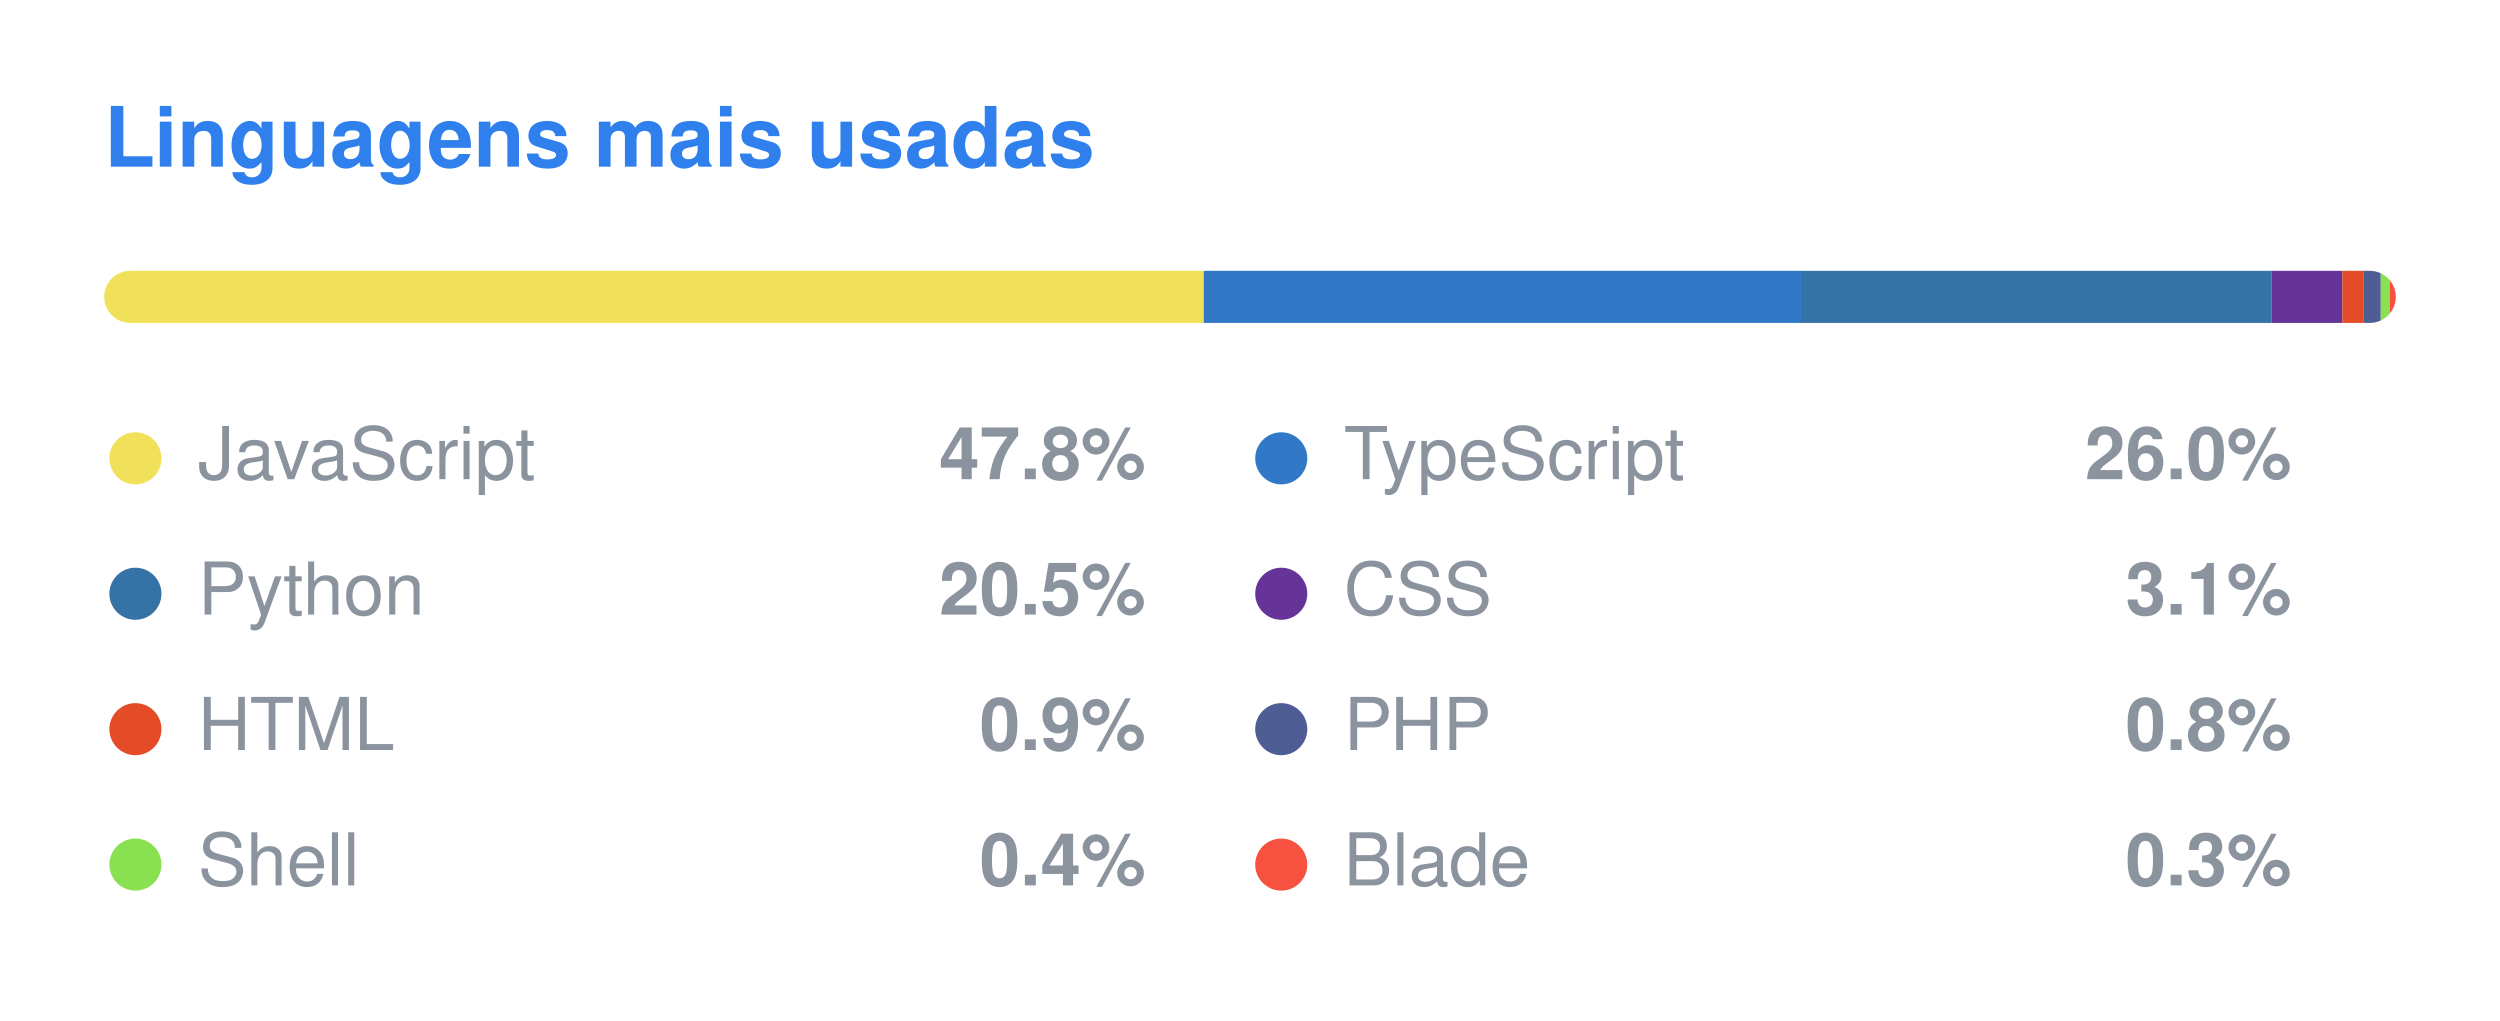
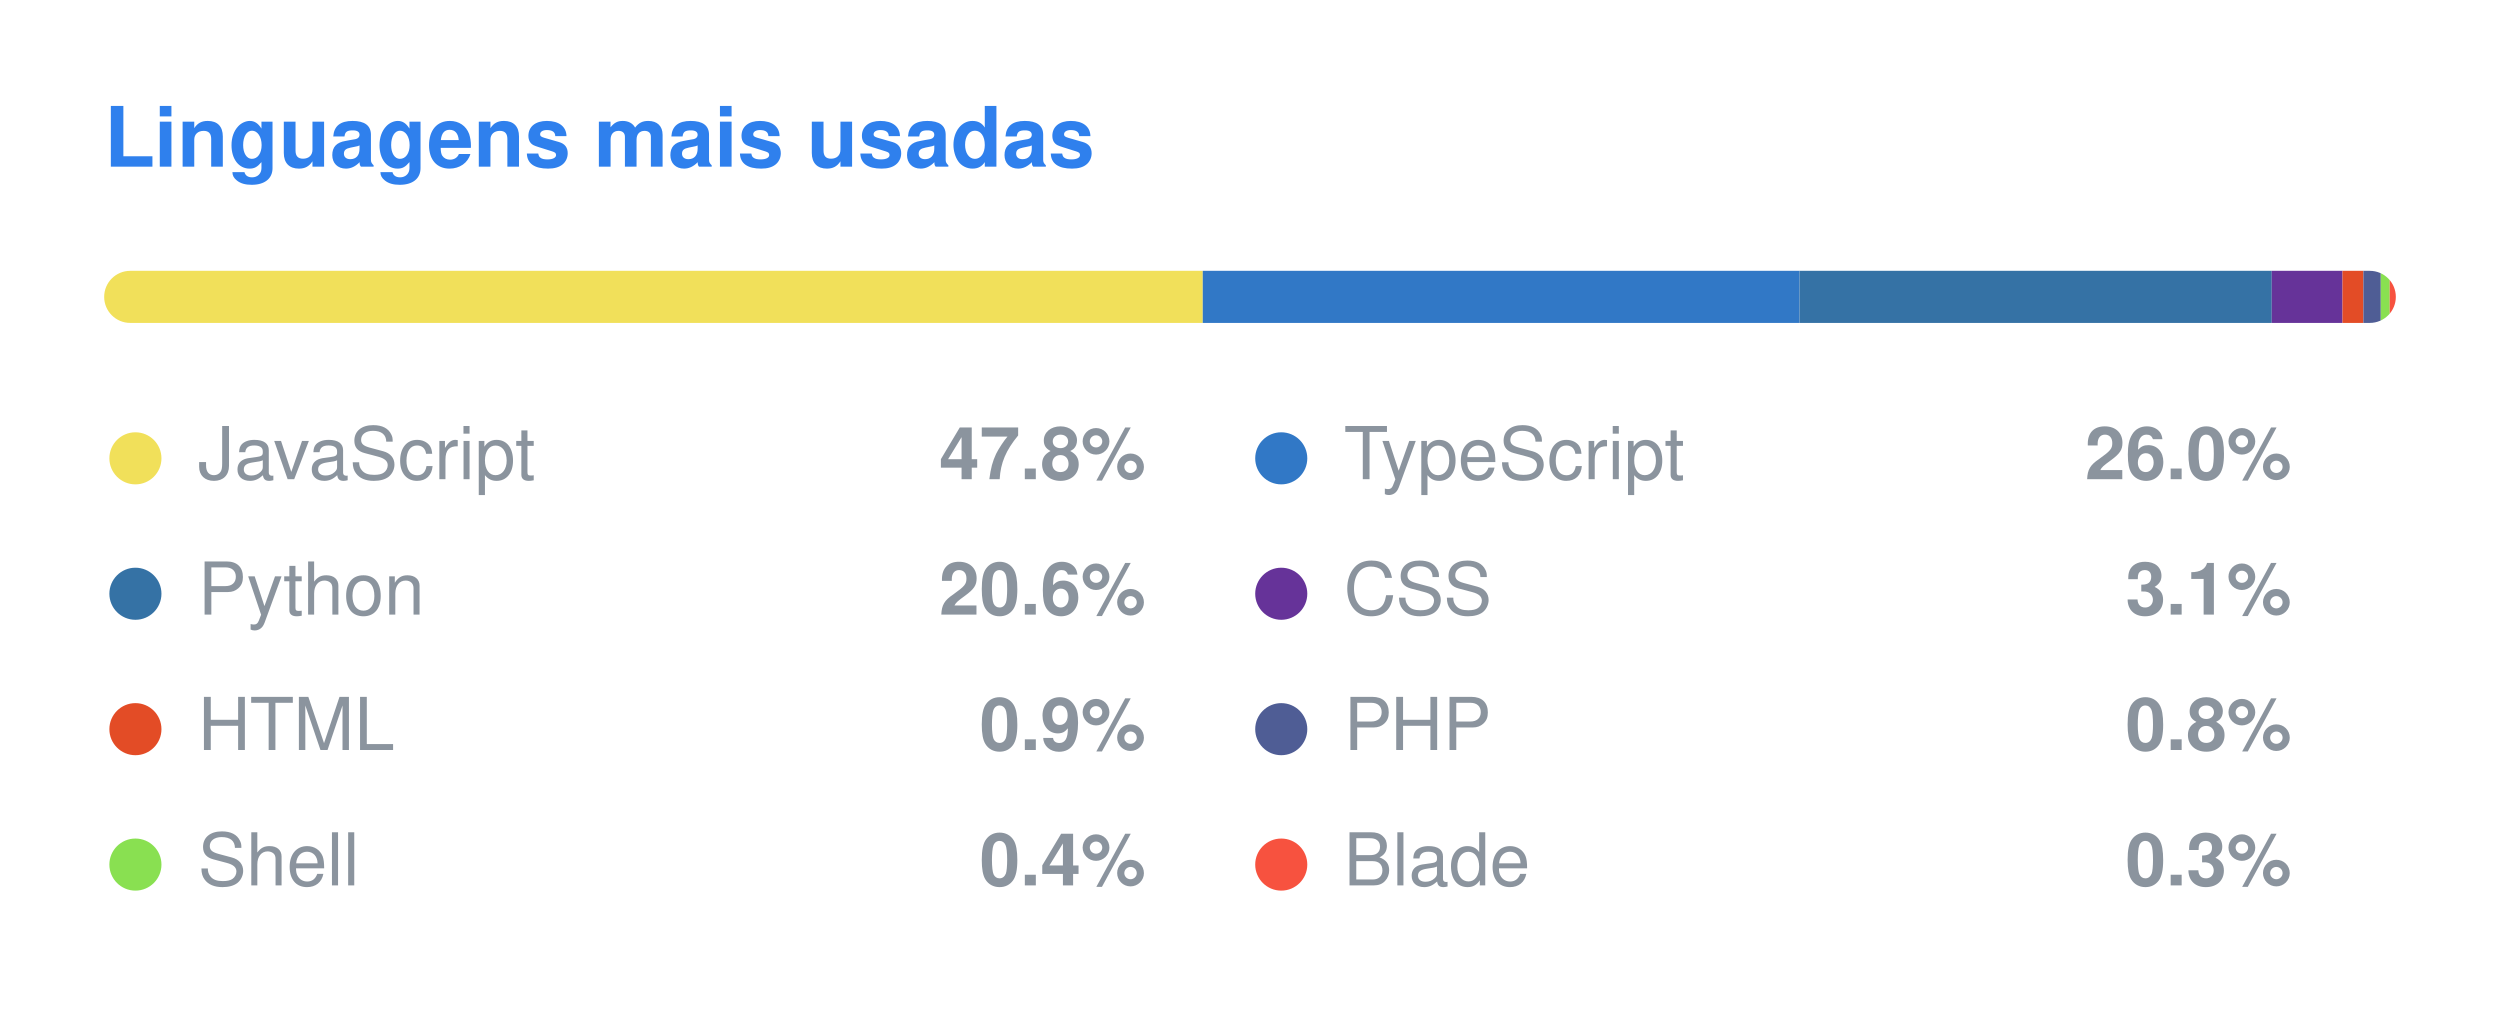
<svg xmlns="http://www.w3.org/2000/svg" width="480" height="196" viewBox="0 0 480 196">
  <style>
  .title { font: 600 16px -apple-system, BlinkMacSystemFont, "Segoe UI", Helvetica, Arial, sans-serif; fill: #2F80ED; }
  .lang { font: 400 14px -apple-system, BlinkMacSystemFont, "Segoe UI", Helvetica, Arial, sans-serif; fill: #8b949e; }
  .pct { font: 600 14px -apple-system, BlinkMacSystemFont, "Segoe UI", Helvetica, Arial, sans-serif; fill: #8b949e; }
</style>
  <text x="20" y="32" class="title">Linguagens mais usadas</text>
  <clipPath id="bar">
    <rect x="20" y="52" width="440" height="10" rx="5" />
  </clipPath>
  <g clip-path="url(#bar)">
-     <rect x="20.00" y="52" width="211.12" height="10" fill="#f1e05a" />
-     <rect x="231.12" y="52" width="114.67" height="10" fill="#3178c6" />
-     <rect x="345.79" y="52" width="90.35" height="10" fill="#3572A5" />
-     <rect x="436.13" y="52" width="13.61" height="10" fill="#663399" />
-     <rect x="449.74" y="52" width="4.02" height="10" fill="#e34c26" />
-     <rect x="453.76" y="52" width="3.35" height="10" fill="#4F5D95" />
+     <rect x="20.00" y="52" width="210.93" height="10" fill="#f1e05a" />
+     <rect x="230.93" y="52" width="114.58" height="10" fill="#3178c6" />
+     <rect x="345.51" y="52" width="90.67" height="10" fill="#3572A5" />
+     <rect x="436.18" y="52" width="13.58" height="10" fill="#663399" />
+     <rect x="449.76" y="52" width="4.01" height="10" fill="#e34c26" />
+     <rect x="453.77" y="52" width="3.34" height="10" fill="#4F5D95" />
    <rect x="457.11" y="52" width="1.72" height="10" fill="#89e051" />
    <rect x="458.83" y="52" width="1.17" height="10" fill="#f7523f" />
  </g>
  <circle cx="26" cy="88" r="5" fill="#f1e05a" />
  <text x="38" y="92" class="lang">JavaScript</text>
  <text x="220" y="92" class="pct" text-anchor="end">47.8%</text>
  <circle cx="246" cy="88" r="5" fill="#3178c6" />
  <text x="258" y="92" class="lang">TypeScript</text>
  <text x="440" y="92" class="pct" text-anchor="end">26.0%</text>
  <circle cx="26" cy="114" r="5" fill="#3572A5" />
  <text x="38" y="118" class="lang">Python</text>
-   <text x="220" y="118" class="pct" text-anchor="end">20.5%</text>
+   <text x="220" y="118" class="pct" text-anchor="end">20.6%</text>
  <circle cx="246" cy="114" r="5" fill="#663399" />
  <text x="258" y="118" class="lang">CSS</text>
  <text x="440" y="118" class="pct" text-anchor="end">3.1%</text>
  <circle cx="26" cy="140" r="5" fill="#e34c26" />
  <text x="38" y="144" class="lang">HTML</text>
  <text x="220" y="144" class="pct" text-anchor="end">0.9%</text>
  <circle cx="246" cy="140" r="5" fill="#4F5D95" />
  <text x="258" y="144" class="lang">PHP</text>
  <text x="440" y="144" class="pct" text-anchor="end">0.8%</text>
  <circle cx="26" cy="166" r="5" fill="#89e051" />
  <text x="38" y="170" class="lang">Shell</text>
  <text x="220" y="170" class="pct" text-anchor="end">0.4%</text>
  <circle cx="246" cy="166" r="5" fill="#f7523f" />
  <text x="258" y="170" class="lang">Blade</text>
  <text x="440" y="170" class="pct" text-anchor="end">0.3%</text>
</svg>
